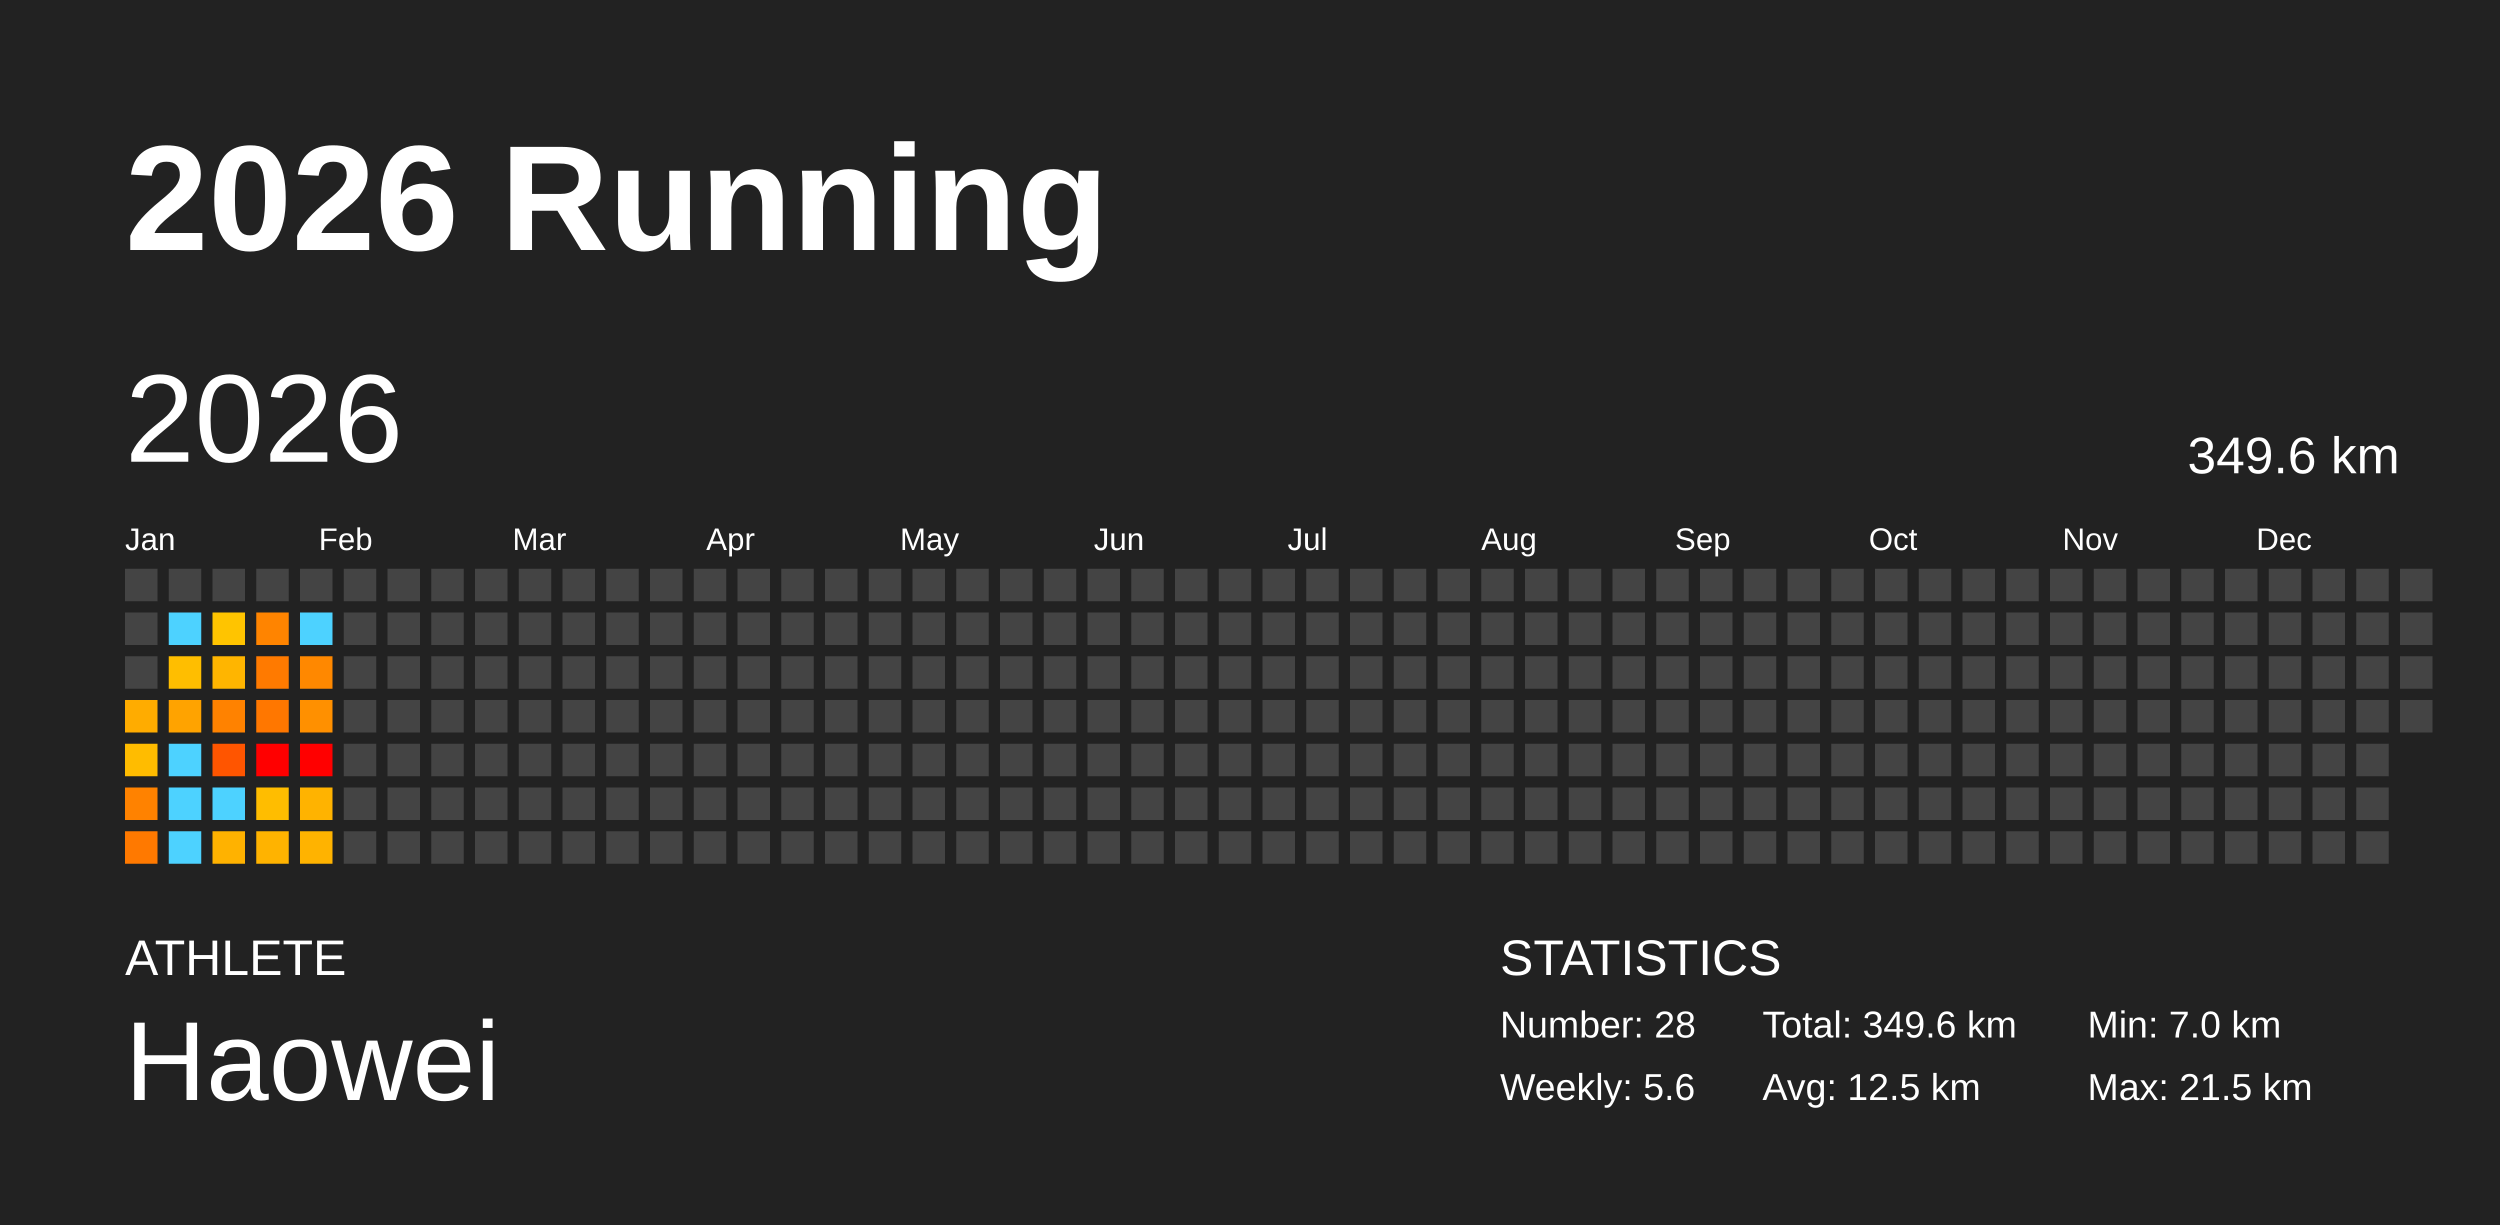
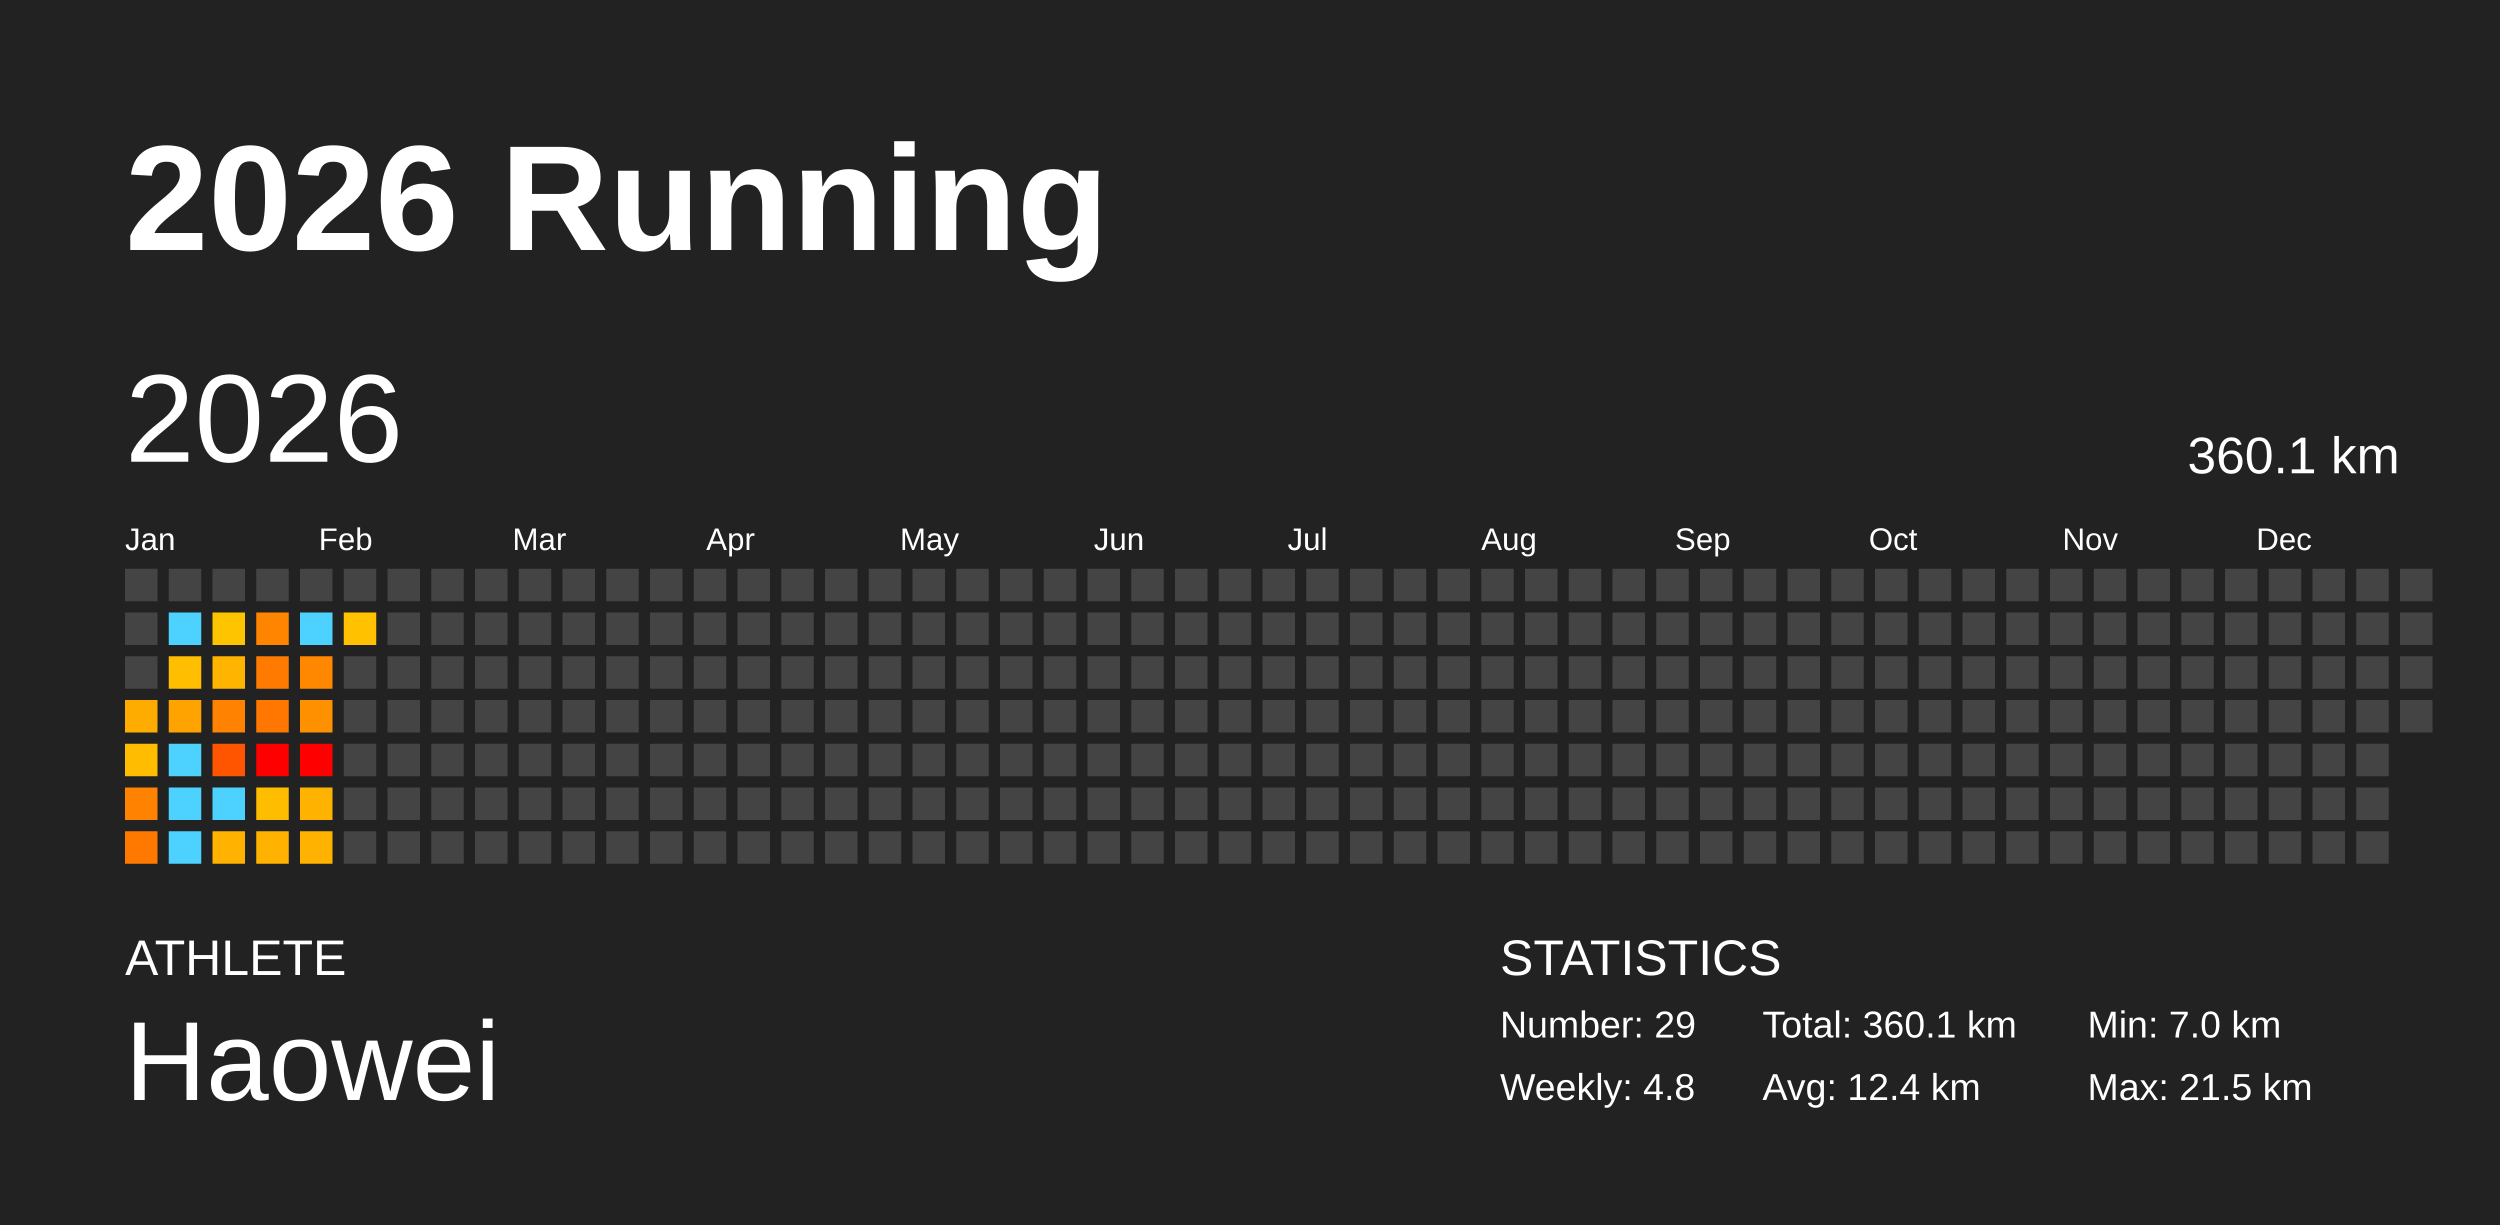
<svg xmlns="http://www.w3.org/2000/svg" baseProfile="full" height="98mm" version="1.1" viewBox="0,0,200,98" width="200mm">
  <defs />
  <rect fill="#222222" height="98" width="200" x="0" y="0" />
  <text fill="#FFFFFF" style="font-size:12px; font-family:Arial; font-weight:bold;" x="10" y="20">2026 Running</text>
  <text fill="#FFFFFF" style="font-size:4px; font-family:Arial" x="10" y="78">ATHLETE</text>
  <text fill="#FFFFFF" style="font-size:9px; font-family:Arial" x="10" y="88">Haowei</text>
  <text fill="#FFFFFF" style="font-size:4px; font-family:Arial" x="120" y="78">STATISTICS</text>
-   <text fill="#FFFFFF" style="font-size:3px; font-family:Arial" x="120" y="83">Number: 28</text>
-   <text fill="#FFFFFF" style="font-size:3px; font-family:Arial" x="120" y="88">Weekly: 5.6</text>
-   <text fill="#FFFFFF" style="font-size:3px; font-family:Arial" x="141" y="83">Total: 349.6 km</text>
-   <text fill="#FFFFFF" style="font-size:3px; font-family:Arial" x="141" y="88">Avg: 12.5 km</text>
+   <text fill="#FFFFFF" style="font-size:3px; font-family:Arial" x="120" y="83">Number: 29</text>
+   <text fill="#FFFFFF" style="font-size:3px; font-family:Arial" x="120" y="88">Weekly: 4.8</text>
+   <text fill="#FFFFFF" style="font-size:3px; font-family:Arial" x="141" y="83">Total: 360.1 km</text>
+   <text fill="#FFFFFF" style="font-size:3px; font-family:Arial" x="141" y="88">Avg: 12.4 km</text>
  <text fill="#FFFFFF" style="font-size:3px; font-family:Arial" x="167" y="83">Min: 7.0 km</text>
  <text fill="#FFFFFF" style="font-size:3px; font-family:Arial" x="167" y="88">Max: 21.5 km</text>
  <text dominant-baseline="hanging" fill="#FFFFFF" style="font-size:10.0px; font-family:Arial;" x="10" y="30">2026</text>
-   <text dominant-baseline="hanging" fill="#FFFFFF" style="font-size:4.125px; font-family:Arial;" x="175" y="35">349.6 km</text>
+   <text dominant-baseline="hanging" fill="#FFFFFF" style="font-size:4.125px; font-family:Arial;" x="175" y="35">360.1 km</text>
  <text fill="#FFFFFF" style="font-size:2.5px; font-family:Arial" x="10.0" y="44">Jan</text>
  <text fill="#FFFFFF" style="font-size:2.5px; font-family:Arial" x="25.5" y="44">Feb</text>
  <text fill="#FFFFFF" style="font-size:2.5px; font-family:Arial" x="41.0" y="44">Mar</text>
  <text fill="#FFFFFF" style="font-size:2.5px; font-family:Arial" x="56.5" y="44">Apr</text>
  <text fill="#FFFFFF" style="font-size:2.5px; font-family:Arial" x="72.0" y="44">May</text>
  <text fill="#FFFFFF" style="font-size:2.5px; font-family:Arial" x="87.5" y="44">Jun</text>
  <text fill="#FFFFFF" style="font-size:2.5px; font-family:Arial" x="103.0" y="44">Jul</text>
  <text fill="#FFFFFF" style="font-size:2.5px; font-family:Arial" x="118.5" y="44">Aug</text>
  <text fill="#FFFFFF" style="font-size:2.5px; font-family:Arial" x="134.0" y="44">Sep</text>
  <text fill="#FFFFFF" style="font-size:2.5px; font-family:Arial" x="149.5" y="44">Oct</text>
  <text fill="#FFFFFF" style="font-size:2.5px; font-family:Arial" x="165.0" y="44">Nov</text>
  <text fill="#FFFFFF" style="font-size:2.5px; font-family:Arial" x="180.5" y="44">Dec</text>
  <rect fill="#444444" height="2.6" width="2.6" x="10.0" y="45.5" />
  <rect fill="#444444" height="2.6" width="2.6" x="10.0" y="49.0" />
  <rect fill="#444444" height="2.6" width="2.6" x="10.0" y="52.5" />
  <rect fill="#ffac00" height="2.6" width="2.6" x="10.0" y="56.0" />
  <rect fill="#ffbc00" height="2.6" width="2.6" x="10.0" y="59.5" />
  <rect fill="#ff8200" height="2.6" width="2.6" x="10.0" y="63.0" />
  <rect fill="#ff7900" height="2.6" width="2.6" x="10.0" y="66.5" />
  <rect fill="#444444" height="2.6" width="2.6" x="13.5" y="45.5" />
  <rect fill="#4dd2ff" height="2.6" width="2.6" x="13.5" y="49.0" />
  <rect fill="#ffbe00" height="2.6" width="2.6" x="13.5" y="52.5" />
  <rect fill="#ffa300" height="2.6" width="2.6" x="13.5" y="56.0" />
  <rect fill="#4dd2ff" height="2.6" width="2.6" x="13.5" y="59.5" />
  <rect fill="#4dd2ff" height="2.6" width="2.6" x="13.5" y="63.0" />
  <rect fill="#4dd2ff" height="2.6" width="2.6" x="13.5" y="66.5" />
  <rect fill="#444444" height="2.6" width="2.6" x="17.0" y="45.5" />
  <rect fill="#ffc400" height="2.6" width="2.6" x="17.0" y="49.0" />
  <rect fill="#ffb500" height="2.6" width="2.6" x="17.0" y="52.5" />
  <rect fill="#ff8200" height="2.6" width="2.6" x="17.0" y="56.0" />
  <rect fill="#ff5500" height="2.6" width="2.6" x="17.0" y="59.5" />
  <rect fill="#4dd2ff" height="2.6" width="2.6" x="17.0" y="63.0" />
  <rect fill="#ffb200" height="2.6" width="2.6" x="17.0" y="66.5" />
  <rect fill="#444444" height="2.6" width="2.6" x="20.5" y="45.5" />
  <rect fill="#ff8400" height="2.6" width="2.6" x="20.5" y="49.0" />
  <rect fill="#ff7a00" height="2.6" width="2.6" x="20.5" y="52.5" />
  <rect fill="#ff7700" height="2.6" width="2.6" x="20.5" y="56.0" />
  <rect fill="red" height="2.6" width="2.6" x="20.5" y="59.5" />
  <rect fill="#ffbd00" height="2.6" width="2.6" x="20.5" y="63.0" />
  <rect fill="#ffb300" height="2.6" width="2.6" x="20.5" y="66.5" />
  <rect fill="#444444" height="2.6" width="2.6" x="24.0" y="45.5" />
  <rect fill="#4dd2ff" height="2.6" width="2.6" x="24.0" y="49.0" />
  <rect fill="#ff8800" height="2.6" width="2.6" x="24.0" y="52.5" />
  <rect fill="#ff9000" height="2.6" width="2.6" x="24.0" y="56.0" />
  <rect fill="red" height="2.6" width="2.6" x="24.0" y="59.5" />
  <rect fill="#ffb300" height="2.6" width="2.6" x="24.0" y="63.0" />
  <rect fill="#ffb300" height="2.6" width="2.6" x="24.0" y="66.5" />
  <rect fill="#444444" height="2.6" width="2.6" x="27.5" y="45.5" />
-   <rect fill="#444444" height="2.6" width="2.6" x="27.5" y="49.0" />
+   <rect fill="#ffc100" height="2.6" width="2.6" x="27.5" y="49.0" />
  <rect fill="#444444" height="2.6" width="2.6" x="27.5" y="52.5" />
  <rect fill="#444444" height="2.6" width="2.6" x="27.5" y="56.0" />
  <rect fill="#444444" height="2.6" width="2.6" x="27.5" y="59.5" />
  <rect fill="#444444" height="2.6" width="2.6" x="27.5" y="63.0" />
  <rect fill="#444444" height="2.6" width="2.6" x="27.5" y="66.5" />
  <rect fill="#444444" height="2.6" width="2.6" x="31.0" y="45.5" />
  <rect fill="#444444" height="2.6" width="2.6" x="31.0" y="49.0" />
  <rect fill="#444444" height="2.6" width="2.6" x="31.0" y="52.5" />
  <rect fill="#444444" height="2.6" width="2.6" x="31.0" y="56.0" />
  <rect fill="#444444" height="2.6" width="2.6" x="31.0" y="59.5" />
  <rect fill="#444444" height="2.6" width="2.6" x="31.0" y="63.0" />
  <rect fill="#444444" height="2.6" width="2.6" x="31.0" y="66.5" />
  <rect fill="#444444" height="2.6" width="2.6" x="34.5" y="45.5" />
  <rect fill="#444444" height="2.6" width="2.6" x="34.5" y="49.0" />
  <rect fill="#444444" height="2.6" width="2.6" x="34.5" y="52.5" />
  <rect fill="#444444" height="2.6" width="2.6" x="34.5" y="56.0" />
  <rect fill="#444444" height="2.6" width="2.6" x="34.5" y="59.5" />
  <rect fill="#444444" height="2.6" width="2.6" x="34.5" y="63.0" />
  <rect fill="#444444" height="2.6" width="2.6" x="34.5" y="66.5" />
  <rect fill="#444444" height="2.6" width="2.6" x="38.0" y="45.5" />
  <rect fill="#444444" height="2.6" width="2.6" x="38.0" y="49.0" />
  <rect fill="#444444" height="2.6" width="2.6" x="38.0" y="52.5" />
  <rect fill="#444444" height="2.6" width="2.6" x="38.0" y="56.0" />
  <rect fill="#444444" height="2.6" width="2.6" x="38.0" y="59.5" />
  <rect fill="#444444" height="2.6" width="2.6" x="38.0" y="63.0" />
  <rect fill="#444444" height="2.6" width="2.6" x="38.0" y="66.5" />
  <rect fill="#444444" height="2.6" width="2.6" x="41.5" y="45.5" />
  <rect fill="#444444" height="2.6" width="2.6" x="41.5" y="49.0" />
  <rect fill="#444444" height="2.6" width="2.6" x="41.5" y="52.5" />
  <rect fill="#444444" height="2.6" width="2.6" x="41.5" y="56.0" />
  <rect fill="#444444" height="2.6" width="2.6" x="41.5" y="59.5" />
  <rect fill="#444444" height="2.6" width="2.6" x="41.5" y="63.0" />
  <rect fill="#444444" height="2.6" width="2.6" x="41.5" y="66.5" />
  <rect fill="#444444" height="2.6" width="2.6" x="45.0" y="45.5" />
  <rect fill="#444444" height="2.6" width="2.6" x="45.0" y="49.0" />
  <rect fill="#444444" height="2.6" width="2.6" x="45.0" y="52.5" />
  <rect fill="#444444" height="2.6" width="2.6" x="45.0" y="56.0" />
  <rect fill="#444444" height="2.6" width="2.6" x="45.0" y="59.5" />
  <rect fill="#444444" height="2.6" width="2.6" x="45.0" y="63.0" />
  <rect fill="#444444" height="2.6" width="2.6" x="45.0" y="66.5" />
  <rect fill="#444444" height="2.6" width="2.6" x="48.5" y="45.5" />
  <rect fill="#444444" height="2.6" width="2.6" x="48.5" y="49.0" />
  <rect fill="#444444" height="2.6" width="2.6" x="48.5" y="52.5" />
  <rect fill="#444444" height="2.6" width="2.6" x="48.5" y="56.0" />
  <rect fill="#444444" height="2.6" width="2.6" x="48.5" y="59.5" />
  <rect fill="#444444" height="2.6" width="2.6" x="48.5" y="63.0" />
  <rect fill="#444444" height="2.6" width="2.6" x="48.5" y="66.5" />
  <rect fill="#444444" height="2.6" width="2.6" x="52.0" y="45.5" />
  <rect fill="#444444" height="2.6" width="2.6" x="52.0" y="49.0" />
  <rect fill="#444444" height="2.6" width="2.6" x="52.0" y="52.5" />
  <rect fill="#444444" height="2.6" width="2.6" x="52.0" y="56.0" />
  <rect fill="#444444" height="2.6" width="2.6" x="52.0" y="59.5" />
  <rect fill="#444444" height="2.6" width="2.6" x="52.0" y="63.0" />
  <rect fill="#444444" height="2.6" width="2.6" x="52.0" y="66.5" />
  <rect fill="#444444" height="2.6" width="2.6" x="55.5" y="45.5" />
  <rect fill="#444444" height="2.6" width="2.6" x="55.5" y="49.0" />
  <rect fill="#444444" height="2.6" width="2.6" x="55.5" y="52.5" />
  <rect fill="#444444" height="2.6" width="2.6" x="55.5" y="56.0" />
  <rect fill="#444444" height="2.6" width="2.6" x="55.5" y="59.5" />
  <rect fill="#444444" height="2.6" width="2.6" x="55.5" y="63.0" />
  <rect fill="#444444" height="2.6" width="2.6" x="55.5" y="66.5" />
  <rect fill="#444444" height="2.6" width="2.6" x="59.0" y="45.5" />
  <rect fill="#444444" height="2.6" width="2.6" x="59.0" y="49.0" />
  <rect fill="#444444" height="2.6" width="2.6" x="59.0" y="52.5" />
  <rect fill="#444444" height="2.6" width="2.6" x="59.0" y="56.0" />
  <rect fill="#444444" height="2.6" width="2.6" x="59.0" y="59.5" />
  <rect fill="#444444" height="2.6" width="2.6" x="59.0" y="63.0" />
  <rect fill="#444444" height="2.6" width="2.6" x="59.0" y="66.5" />
  <rect fill="#444444" height="2.6" width="2.6" x="62.5" y="45.5" />
  <rect fill="#444444" height="2.6" width="2.6" x="62.5" y="49.0" />
  <rect fill="#444444" height="2.6" width="2.6" x="62.5" y="52.5" />
  <rect fill="#444444" height="2.6" width="2.6" x="62.5" y="56.0" />
  <rect fill="#444444" height="2.6" width="2.6" x="62.5" y="59.5" />
  <rect fill="#444444" height="2.6" width="2.6" x="62.5" y="63.0" />
  <rect fill="#444444" height="2.6" width="2.6" x="62.5" y="66.5" />
  <rect fill="#444444" height="2.6" width="2.6" x="66.0" y="45.5" />
  <rect fill="#444444" height="2.6" width="2.6" x="66.0" y="49.0" />
  <rect fill="#444444" height="2.6" width="2.6" x="66.0" y="52.5" />
  <rect fill="#444444" height="2.6" width="2.6" x="66.0" y="56.0" />
  <rect fill="#444444" height="2.6" width="2.6" x="66.0" y="59.5" />
  <rect fill="#444444" height="2.6" width="2.6" x="66.0" y="63.0" />
  <rect fill="#444444" height="2.6" width="2.6" x="66.0" y="66.5" />
  <rect fill="#444444" height="2.6" width="2.6" x="69.5" y="45.5" />
  <rect fill="#444444" height="2.6" width="2.6" x="69.5" y="49.0" />
  <rect fill="#444444" height="2.6" width="2.6" x="69.5" y="52.5" />
  <rect fill="#444444" height="2.6" width="2.6" x="69.5" y="56.0" />
  <rect fill="#444444" height="2.6" width="2.6" x="69.5" y="59.5" />
  <rect fill="#444444" height="2.6" width="2.6" x="69.5" y="63.0" />
  <rect fill="#444444" height="2.6" width="2.6" x="69.5" y="66.5" />
  <rect fill="#444444" height="2.6" width="2.6" x="73.0" y="45.5" />
  <rect fill="#444444" height="2.6" width="2.6" x="73.0" y="49.0" />
  <rect fill="#444444" height="2.6" width="2.6" x="73.0" y="52.5" />
  <rect fill="#444444" height="2.6" width="2.6" x="73.0" y="56.0" />
  <rect fill="#444444" height="2.6" width="2.6" x="73.0" y="59.5" />
  <rect fill="#444444" height="2.6" width="2.6" x="73.0" y="63.0" />
  <rect fill="#444444" height="2.6" width="2.6" x="73.0" y="66.5" />
  <rect fill="#444444" height="2.6" width="2.6" x="76.5" y="45.5" />
  <rect fill="#444444" height="2.6" width="2.6" x="76.5" y="49.0" />
  <rect fill="#444444" height="2.6" width="2.6" x="76.5" y="52.5" />
  <rect fill="#444444" height="2.6" width="2.6" x="76.5" y="56.0" />
  <rect fill="#444444" height="2.6" width="2.6" x="76.5" y="59.5" />
  <rect fill="#444444" height="2.6" width="2.6" x="76.5" y="63.0" />
  <rect fill="#444444" height="2.6" width="2.6" x="76.5" y="66.5" />
  <rect fill="#444444" height="2.6" width="2.6" x="80.0" y="45.5" />
  <rect fill="#444444" height="2.6" width="2.6" x="80.0" y="49.0" />
  <rect fill="#444444" height="2.6" width="2.6" x="80.0" y="52.5" />
  <rect fill="#444444" height="2.6" width="2.6" x="80.0" y="56.0" />
  <rect fill="#444444" height="2.6" width="2.6" x="80.0" y="59.5" />
  <rect fill="#444444" height="2.6" width="2.6" x="80.0" y="63.0" />
  <rect fill="#444444" height="2.6" width="2.6" x="80.0" y="66.5" />
  <rect fill="#444444" height="2.6" width="2.6" x="83.5" y="45.5" />
  <rect fill="#444444" height="2.6" width="2.6" x="83.5" y="49.0" />
  <rect fill="#444444" height="2.6" width="2.6" x="83.5" y="52.5" />
  <rect fill="#444444" height="2.6" width="2.6" x="83.5" y="56.0" />
  <rect fill="#444444" height="2.6" width="2.6" x="83.5" y="59.5" />
  <rect fill="#444444" height="2.6" width="2.6" x="83.5" y="63.0" />
  <rect fill="#444444" height="2.6" width="2.6" x="83.5" y="66.5" />
  <rect fill="#444444" height="2.6" width="2.6" x="87.0" y="45.5" />
  <rect fill="#444444" height="2.6" width="2.6" x="87.0" y="49.0" />
  <rect fill="#444444" height="2.6" width="2.6" x="87.0" y="52.5" />
  <rect fill="#444444" height="2.6" width="2.6" x="87.0" y="56.0" />
  <rect fill="#444444" height="2.6" width="2.6" x="87.0" y="59.5" />
  <rect fill="#444444" height="2.6" width="2.6" x="87.0" y="63.0" />
  <rect fill="#444444" height="2.6" width="2.6" x="87.0" y="66.5" />
  <rect fill="#444444" height="2.6" width="2.6" x="90.5" y="45.5" />
  <rect fill="#444444" height="2.6" width="2.6" x="90.5" y="49.0" />
  <rect fill="#444444" height="2.6" width="2.6" x="90.5" y="52.5" />
  <rect fill="#444444" height="2.6" width="2.6" x="90.5" y="56.0" />
  <rect fill="#444444" height="2.6" width="2.6" x="90.5" y="59.5" />
  <rect fill="#444444" height="2.6" width="2.6" x="90.5" y="63.0" />
  <rect fill="#444444" height="2.6" width="2.6" x="90.5" y="66.5" />
  <rect fill="#444444" height="2.6" width="2.6" x="94.0" y="45.5" />
  <rect fill="#444444" height="2.6" width="2.6" x="94.0" y="49.0" />
  <rect fill="#444444" height="2.6" width="2.6" x="94.0" y="52.5" />
  <rect fill="#444444" height="2.6" width="2.6" x="94.0" y="56.0" />
  <rect fill="#444444" height="2.6" width="2.6" x="94.0" y="59.5" />
  <rect fill="#444444" height="2.6" width="2.6" x="94.0" y="63.0" />
  <rect fill="#444444" height="2.6" width="2.6" x="94.0" y="66.5" />
  <rect fill="#444444" height="2.6" width="2.6" x="97.5" y="45.5" />
  <rect fill="#444444" height="2.6" width="2.6" x="97.5" y="49.0" />
  <rect fill="#444444" height="2.6" width="2.6" x="97.5" y="52.5" />
  <rect fill="#444444" height="2.6" width="2.6" x="97.5" y="56.0" />
  <rect fill="#444444" height="2.6" width="2.6" x="97.5" y="59.5" />
  <rect fill="#444444" height="2.6" width="2.6" x="97.5" y="63.0" />
  <rect fill="#444444" height="2.6" width="2.6" x="97.5" y="66.5" />
  <rect fill="#444444" height="2.6" width="2.6" x="101.0" y="45.5" />
  <rect fill="#444444" height="2.6" width="2.6" x="101.0" y="49.0" />
  <rect fill="#444444" height="2.6" width="2.6" x="101.0" y="52.5" />
  <rect fill="#444444" height="2.6" width="2.6" x="101.0" y="56.0" />
  <rect fill="#444444" height="2.6" width="2.6" x="101.0" y="59.5" />
  <rect fill="#444444" height="2.6" width="2.6" x="101.0" y="63.0" />
  <rect fill="#444444" height="2.6" width="2.6" x="101.0" y="66.5" />
  <rect fill="#444444" height="2.6" width="2.6" x="104.5" y="45.5" />
  <rect fill="#444444" height="2.6" width="2.6" x="104.5" y="49.0" />
  <rect fill="#444444" height="2.6" width="2.6" x="104.5" y="52.5" />
  <rect fill="#444444" height="2.6" width="2.6" x="104.5" y="56.0" />
  <rect fill="#444444" height="2.6" width="2.6" x="104.5" y="59.5" />
  <rect fill="#444444" height="2.6" width="2.6" x="104.5" y="63.0" />
  <rect fill="#444444" height="2.6" width="2.6" x="104.5" y="66.5" />
  <rect fill="#444444" height="2.6" width="2.6" x="108.0" y="45.5" />
  <rect fill="#444444" height="2.6" width="2.6" x="108.0" y="49.0" />
  <rect fill="#444444" height="2.6" width="2.6" x="108.0" y="52.5" />
  <rect fill="#444444" height="2.6" width="2.6" x="108.0" y="56.0" />
  <rect fill="#444444" height="2.6" width="2.6" x="108.0" y="59.5" />
  <rect fill="#444444" height="2.6" width="2.6" x="108.0" y="63.0" />
  <rect fill="#444444" height="2.6" width="2.6" x="108.0" y="66.5" />
  <rect fill="#444444" height="2.6" width="2.6" x="111.5" y="45.5" />
  <rect fill="#444444" height="2.6" width="2.6" x="111.5" y="49.0" />
  <rect fill="#444444" height="2.6" width="2.6" x="111.5" y="52.5" />
  <rect fill="#444444" height="2.6" width="2.6" x="111.5" y="56.0" />
  <rect fill="#444444" height="2.6" width="2.6" x="111.5" y="59.5" />
  <rect fill="#444444" height="2.6" width="2.6" x="111.5" y="63.0" />
  <rect fill="#444444" height="2.6" width="2.6" x="111.5" y="66.5" />
  <rect fill="#444444" height="2.6" width="2.6" x="115.0" y="45.5" />
  <rect fill="#444444" height="2.6" width="2.6" x="115.0" y="49.0" />
  <rect fill="#444444" height="2.6" width="2.6" x="115.0" y="52.5" />
  <rect fill="#444444" height="2.6" width="2.6" x="115.0" y="56.0" />
  <rect fill="#444444" height="2.6" width="2.6" x="115.0" y="59.5" />
  <rect fill="#444444" height="2.6" width="2.6" x="115.0" y="63.0" />
  <rect fill="#444444" height="2.6" width="2.6" x="115.0" y="66.5" />
  <rect fill="#444444" height="2.6" width="2.6" x="118.5" y="45.5" />
  <rect fill="#444444" height="2.6" width="2.6" x="118.5" y="49.0" />
  <rect fill="#444444" height="2.6" width="2.6" x="118.5" y="52.5" />
  <rect fill="#444444" height="2.6" width="2.6" x="118.5" y="56.0" />
  <rect fill="#444444" height="2.6" width="2.6" x="118.5" y="59.5" />
  <rect fill="#444444" height="2.6" width="2.6" x="118.5" y="63.0" />
  <rect fill="#444444" height="2.6" width="2.6" x="118.5" y="66.5" />
  <rect fill="#444444" height="2.6" width="2.6" x="122.0" y="45.5" />
  <rect fill="#444444" height="2.6" width="2.6" x="122.0" y="49.0" />
  <rect fill="#444444" height="2.6" width="2.6" x="122.0" y="52.5" />
  <rect fill="#444444" height="2.6" width="2.6" x="122.0" y="56.0" />
  <rect fill="#444444" height="2.6" width="2.6" x="122.0" y="59.5" />
  <rect fill="#444444" height="2.6" width="2.6" x="122.0" y="63.0" />
  <rect fill="#444444" height="2.6" width="2.6" x="122.0" y="66.5" />
  <rect fill="#444444" height="2.6" width="2.6" x="125.5" y="45.5" />
  <rect fill="#444444" height="2.6" width="2.6" x="125.5" y="49.0" />
  <rect fill="#444444" height="2.6" width="2.6" x="125.5" y="52.5" />
  <rect fill="#444444" height="2.6" width="2.6" x="125.5" y="56.0" />
  <rect fill="#444444" height="2.6" width="2.6" x="125.5" y="59.5" />
  <rect fill="#444444" height="2.6" width="2.6" x="125.5" y="63.0" />
  <rect fill="#444444" height="2.6" width="2.6" x="125.5" y="66.5" />
  <rect fill="#444444" height="2.6" width="2.6" x="129.0" y="45.5" />
  <rect fill="#444444" height="2.6" width="2.6" x="129.0" y="49.0" />
  <rect fill="#444444" height="2.6" width="2.6" x="129.0" y="52.5" />
  <rect fill="#444444" height="2.6" width="2.6" x="129.0" y="56.0" />
  <rect fill="#444444" height="2.6" width="2.6" x="129.0" y="59.5" />
  <rect fill="#444444" height="2.6" width="2.6" x="129.0" y="63.0" />
  <rect fill="#444444" height="2.6" width="2.6" x="129.0" y="66.5" />
  <rect fill="#444444" height="2.6" width="2.6" x="132.5" y="45.5" />
  <rect fill="#444444" height="2.6" width="2.6" x="132.5" y="49.0" />
  <rect fill="#444444" height="2.6" width="2.6" x="132.5" y="52.5" />
  <rect fill="#444444" height="2.6" width="2.6" x="132.5" y="56.0" />
  <rect fill="#444444" height="2.6" width="2.6" x="132.5" y="59.5" />
  <rect fill="#444444" height="2.6" width="2.6" x="132.5" y="63.0" />
  <rect fill="#444444" height="2.6" width="2.6" x="132.5" y="66.5" />
  <rect fill="#444444" height="2.6" width="2.6" x="136.0" y="45.5" />
  <rect fill="#444444" height="2.6" width="2.6" x="136.0" y="49.0" />
  <rect fill="#444444" height="2.6" width="2.6" x="136.0" y="52.5" />
  <rect fill="#444444" height="2.6" width="2.6" x="136.0" y="56.0" />
  <rect fill="#444444" height="2.6" width="2.6" x="136.0" y="59.5" />
  <rect fill="#444444" height="2.6" width="2.6" x="136.0" y="63.0" />
  <rect fill="#444444" height="2.6" width="2.6" x="136.0" y="66.5" />
  <rect fill="#444444" height="2.6" width="2.6" x="139.5" y="45.5" />
  <rect fill="#444444" height="2.6" width="2.6" x="139.5" y="49.0" />
  <rect fill="#444444" height="2.6" width="2.6" x="139.5" y="52.5" />
  <rect fill="#444444" height="2.6" width="2.6" x="139.5" y="56.0" />
  <rect fill="#444444" height="2.6" width="2.6" x="139.5" y="59.5" />
  <rect fill="#444444" height="2.6" width="2.6" x="139.5" y="63.0" />
  <rect fill="#444444" height="2.6" width="2.6" x="139.5" y="66.5" />
  <rect fill="#444444" height="2.6" width="2.6" x="143.0" y="45.5" />
  <rect fill="#444444" height="2.6" width="2.6" x="143.0" y="49.0" />
  <rect fill="#444444" height="2.6" width="2.6" x="143.0" y="52.5" />
  <rect fill="#444444" height="2.6" width="2.6" x="143.0" y="56.0" />
  <rect fill="#444444" height="2.6" width="2.6" x="143.0" y="59.5" />
  <rect fill="#444444" height="2.6" width="2.6" x="143.0" y="63.0" />
  <rect fill="#444444" height="2.6" width="2.6" x="143.0" y="66.5" />
  <rect fill="#444444" height="2.6" width="2.6" x="146.5" y="45.5" />
  <rect fill="#444444" height="2.6" width="2.6" x="146.5" y="49.0" />
  <rect fill="#444444" height="2.6" width="2.6" x="146.5" y="52.5" />
  <rect fill="#444444" height="2.6" width="2.6" x="146.5" y="56.0" />
  <rect fill="#444444" height="2.6" width="2.6" x="146.5" y="59.5" />
  <rect fill="#444444" height="2.6" width="2.6" x="146.5" y="63.0" />
  <rect fill="#444444" height="2.6" width="2.6" x="146.5" y="66.5" />
  <rect fill="#444444" height="2.6" width="2.6" x="150.0" y="45.5" />
  <rect fill="#444444" height="2.6" width="2.6" x="150.0" y="49.0" />
  <rect fill="#444444" height="2.6" width="2.6" x="150.0" y="52.5" />
  <rect fill="#444444" height="2.6" width="2.6" x="150.0" y="56.0" />
  <rect fill="#444444" height="2.6" width="2.6" x="150.0" y="59.5" />
  <rect fill="#444444" height="2.6" width="2.6" x="150.0" y="63.0" />
  <rect fill="#444444" height="2.6" width="2.6" x="150.0" y="66.5" />
  <rect fill="#444444" height="2.6" width="2.6" x="153.5" y="45.5" />
  <rect fill="#444444" height="2.6" width="2.6" x="153.5" y="49.0" />
  <rect fill="#444444" height="2.6" width="2.6" x="153.5" y="52.5" />
  <rect fill="#444444" height="2.6" width="2.6" x="153.5" y="56.0" />
  <rect fill="#444444" height="2.6" width="2.6" x="153.5" y="59.5" />
  <rect fill="#444444" height="2.6" width="2.6" x="153.5" y="63.0" />
  <rect fill="#444444" height="2.6" width="2.6" x="153.5" y="66.5" />
  <rect fill="#444444" height="2.6" width="2.6" x="157.0" y="45.5" />
  <rect fill="#444444" height="2.6" width="2.6" x="157.0" y="49.0" />
  <rect fill="#444444" height="2.6" width="2.6" x="157.0" y="52.5" />
  <rect fill="#444444" height="2.6" width="2.6" x="157.0" y="56.0" />
  <rect fill="#444444" height="2.6" width="2.6" x="157.0" y="59.5" />
  <rect fill="#444444" height="2.6" width="2.6" x="157.0" y="63.0" />
  <rect fill="#444444" height="2.6" width="2.6" x="157.0" y="66.5" />
  <rect fill="#444444" height="2.6" width="2.6" x="160.5" y="45.5" />
  <rect fill="#444444" height="2.6" width="2.6" x="160.5" y="49.0" />
  <rect fill="#444444" height="2.6" width="2.6" x="160.5" y="52.5" />
  <rect fill="#444444" height="2.6" width="2.6" x="160.5" y="56.0" />
  <rect fill="#444444" height="2.6" width="2.6" x="160.5" y="59.5" />
  <rect fill="#444444" height="2.6" width="2.6" x="160.5" y="63.0" />
  <rect fill="#444444" height="2.6" width="2.6" x="160.5" y="66.5" />
  <rect fill="#444444" height="2.6" width="2.6" x="164.0" y="45.5" />
  <rect fill="#444444" height="2.6" width="2.6" x="164.0" y="49.0" />
  <rect fill="#444444" height="2.6" width="2.6" x="164.0" y="52.5" />
  <rect fill="#444444" height="2.6" width="2.6" x="164.0" y="56.0" />
  <rect fill="#444444" height="2.6" width="2.6" x="164.0" y="59.5" />
  <rect fill="#444444" height="2.6" width="2.6" x="164.0" y="63.0" />
  <rect fill="#444444" height="2.6" width="2.6" x="164.0" y="66.5" />
  <rect fill="#444444" height="2.6" width="2.6" x="167.5" y="45.5" />
  <rect fill="#444444" height="2.6" width="2.6" x="167.5" y="49.0" />
  <rect fill="#444444" height="2.6" width="2.6" x="167.5" y="52.5" />
  <rect fill="#444444" height="2.6" width="2.6" x="167.5" y="56.0" />
  <rect fill="#444444" height="2.6" width="2.6" x="167.5" y="59.5" />
  <rect fill="#444444" height="2.6" width="2.6" x="167.5" y="63.0" />
  <rect fill="#444444" height="2.6" width="2.6" x="167.5" y="66.5" />
  <rect fill="#444444" height="2.6" width="2.6" x="171.0" y="45.5" />
  <rect fill="#444444" height="2.6" width="2.6" x="171.0" y="49.0" />
  <rect fill="#444444" height="2.6" width="2.6" x="171.0" y="52.5" />
  <rect fill="#444444" height="2.6" width="2.6" x="171.0" y="56.0" />
  <rect fill="#444444" height="2.6" width="2.6" x="171.0" y="59.5" />
  <rect fill="#444444" height="2.6" width="2.6" x="171.0" y="63.0" />
  <rect fill="#444444" height="2.6" width="2.6" x="171.0" y="66.5" />
  <rect fill="#444444" height="2.6" width="2.6" x="174.5" y="45.5" />
  <rect fill="#444444" height="2.6" width="2.6" x="174.5" y="49.0" />
  <rect fill="#444444" height="2.6" width="2.6" x="174.5" y="52.5" />
  <rect fill="#444444" height="2.6" width="2.6" x="174.5" y="56.0" />
  <rect fill="#444444" height="2.6" width="2.6" x="174.5" y="59.5" />
  <rect fill="#444444" height="2.6" width="2.6" x="174.5" y="63.0" />
  <rect fill="#444444" height="2.6" width="2.6" x="174.5" y="66.5" />
  <rect fill="#444444" height="2.6" width="2.6" x="178.0" y="45.5" />
  <rect fill="#444444" height="2.6" width="2.6" x="178.0" y="49.0" />
  <rect fill="#444444" height="2.6" width="2.6" x="178.0" y="52.5" />
  <rect fill="#444444" height="2.6" width="2.6" x="178.0" y="56.0" />
  <rect fill="#444444" height="2.6" width="2.6" x="178.0" y="59.5" />
  <rect fill="#444444" height="2.6" width="2.6" x="178.0" y="63.0" />
  <rect fill="#444444" height="2.6" width="2.6" x="178.0" y="66.5" />
  <rect fill="#444444" height="2.6" width="2.6" x="181.5" y="45.5" />
  <rect fill="#444444" height="2.6" width="2.6" x="181.5" y="49.0" />
  <rect fill="#444444" height="2.6" width="2.6" x="181.5" y="52.5" />
  <rect fill="#444444" height="2.6" width="2.6" x="181.5" y="56.0" />
  <rect fill="#444444" height="2.6" width="2.6" x="181.5" y="59.5" />
  <rect fill="#444444" height="2.6" width="2.6" x="181.5" y="63.0" />
  <rect fill="#444444" height="2.6" width="2.6" x="181.5" y="66.5" />
  <rect fill="#444444" height="2.6" width="2.6" x="185.0" y="45.5" />
  <rect fill="#444444" height="2.6" width="2.6" x="185.0" y="49.0" />
  <rect fill="#444444" height="2.6" width="2.6" x="185.0" y="52.5" />
  <rect fill="#444444" height="2.6" width="2.6" x="185.0" y="56.0" />
  <rect fill="#444444" height="2.6" width="2.6" x="185.0" y="59.5" />
  <rect fill="#444444" height="2.6" width="2.6" x="185.0" y="63.0" />
  <rect fill="#444444" height="2.6" width="2.6" x="185.0" y="66.5" />
  <rect fill="#444444" height="2.6" width="2.6" x="188.5" y="45.5" />
  <rect fill="#444444" height="2.6" width="2.6" x="188.5" y="49.0" />
  <rect fill="#444444" height="2.6" width="2.6" x="188.5" y="52.5" />
  <rect fill="#444444" height="2.6" width="2.6" x="188.5" y="56.0" />
  <rect fill="#444444" height="2.6" width="2.6" x="188.5" y="59.5" />
  <rect fill="#444444" height="2.6" width="2.6" x="188.5" y="63.0" />
  <rect fill="#444444" height="2.6" width="2.6" x="188.5" y="66.5" />
  <rect fill="#444444" height="2.6" width="2.6" x="192.0" y="45.5" />
  <rect fill="#444444" height="2.6" width="2.6" x="192.0" y="49.0" />
  <rect fill="#444444" height="2.6" width="2.6" x="192.0" y="52.5" />
  <rect fill="#444444" height="2.6" width="2.6" x="192.0" y="56.0" />
</svg>
